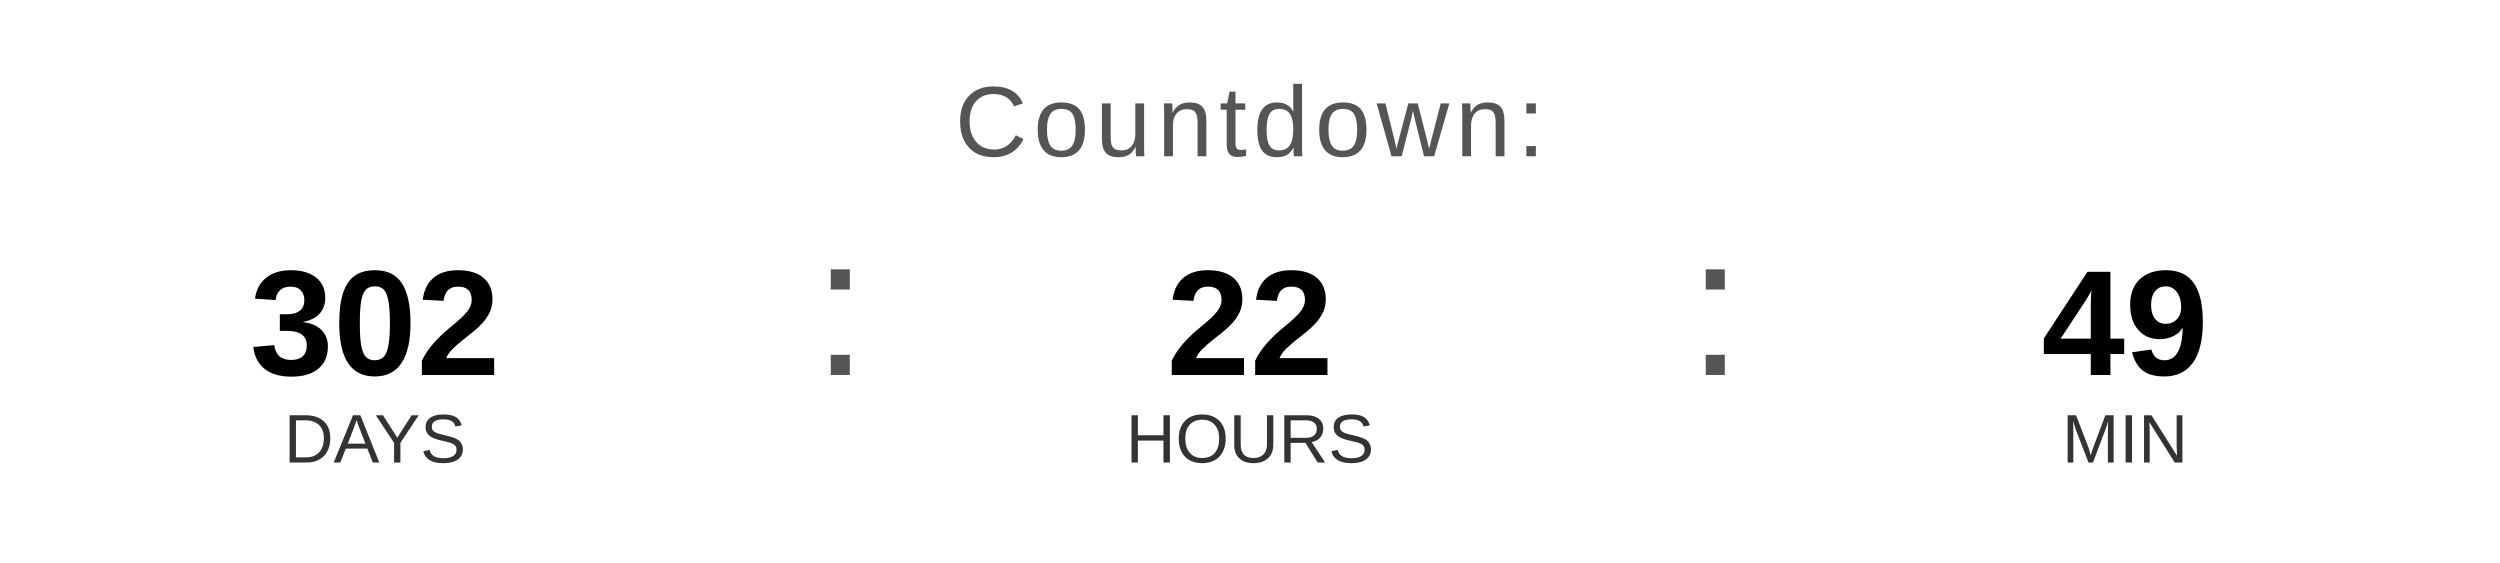
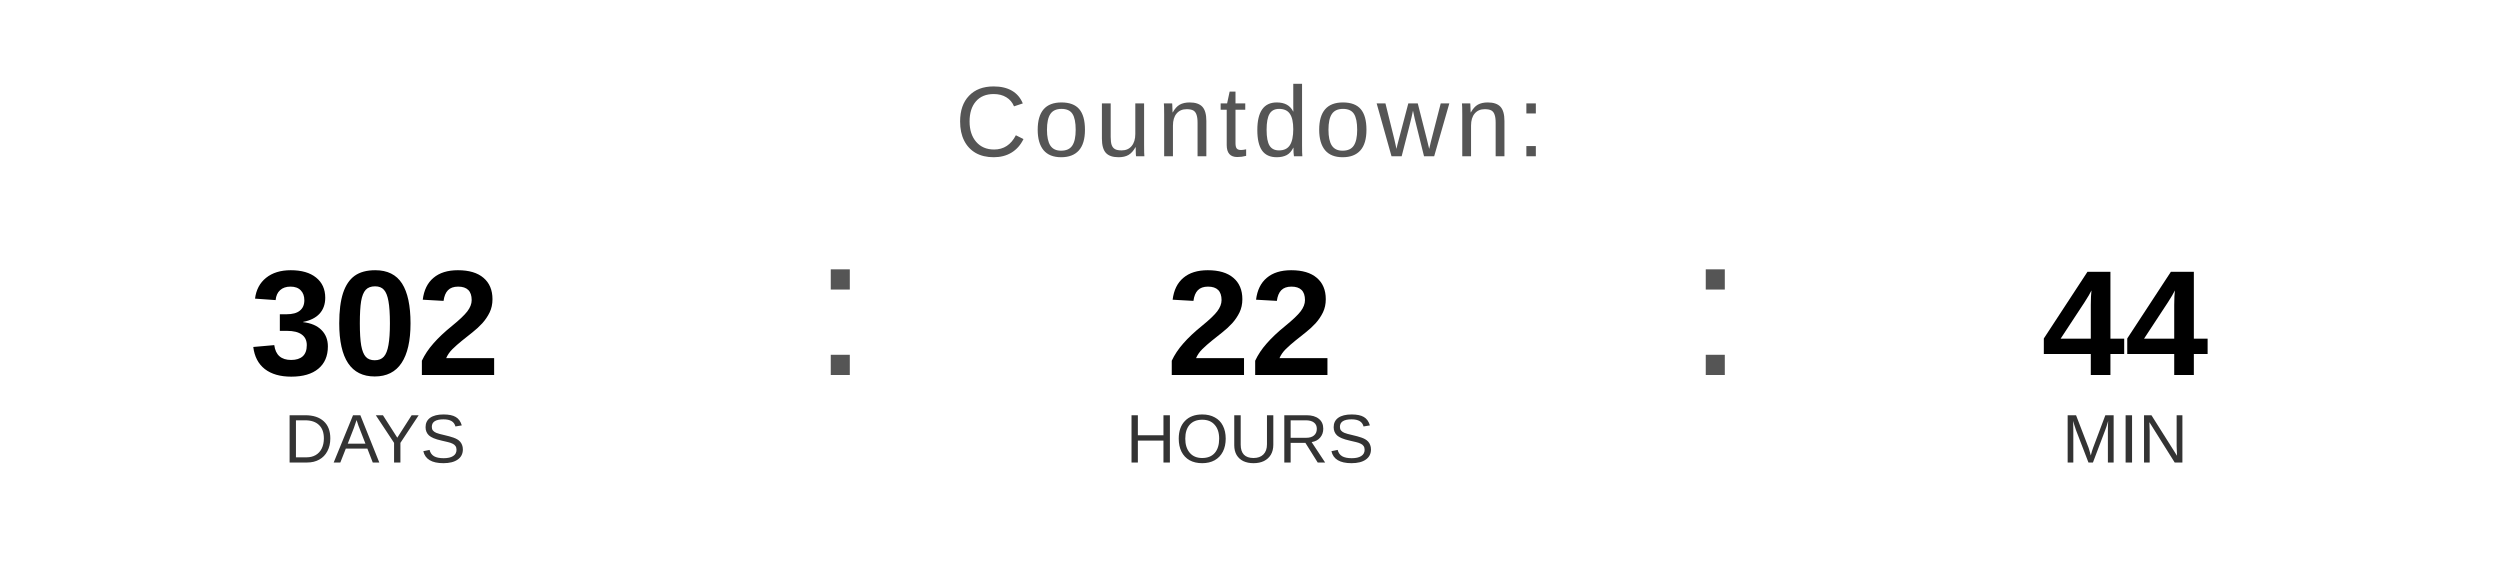
<svg xmlns="http://www.w3.org/2000/svg" width="400" height="90" viewBox="0 0 400 90">
  <text x="200" y="25" font-family="Arial, Helvetica, sans-serif" font-size="16" fill="#555555" text-anchor="middle" letter-spacing="1">
    Countdown:
  </text>
  <text x="60" y="60" font-family="Arial, Helvetica, sans-serif" font-size="24" font-weight="bold" fill="#000000" text-anchor="middle">302</text>
  <text x="60" y="74" font-family="Arial, Helvetica, sans-serif" font-size="11" fill="#333333" text-anchor="middle">DAYS</text>
  <text x="130" y="60" font-family="Arial, sans-serif" font-size="32" fill="#555555">:</text>
  <text x="200" y="60" font-family="Arial, Helvetica, sans-serif" font-size="24" font-weight="bold" fill="#000000" text-anchor="middle">22</text>
  <text x="200" y="74" font-family="Arial, Helvetica, sans-serif" font-size="11" fill="#333333" text-anchor="middle">HOURS</text>
  <text x="270" y="60" font-family="Arial, sans-serif" font-size="32" fill="#555555">:</text>
-   <text x="340" y="60" font-family="Arial, Helvetica, sans-serif" font-size="24" font-weight="bold" fill="#000000" text-anchor="middle">49</text>
+   <text x="340" y="60" font-family="Arial, Helvetica, sans-serif" font-size="24" font-weight="bold" fill="#000000" text-anchor="middle">44</text>
  <text x="340" y="74" font-family="Arial, Helvetica, sans-serif" font-size="11" fill="#333333" text-anchor="middle">MIN</text>
</svg>
